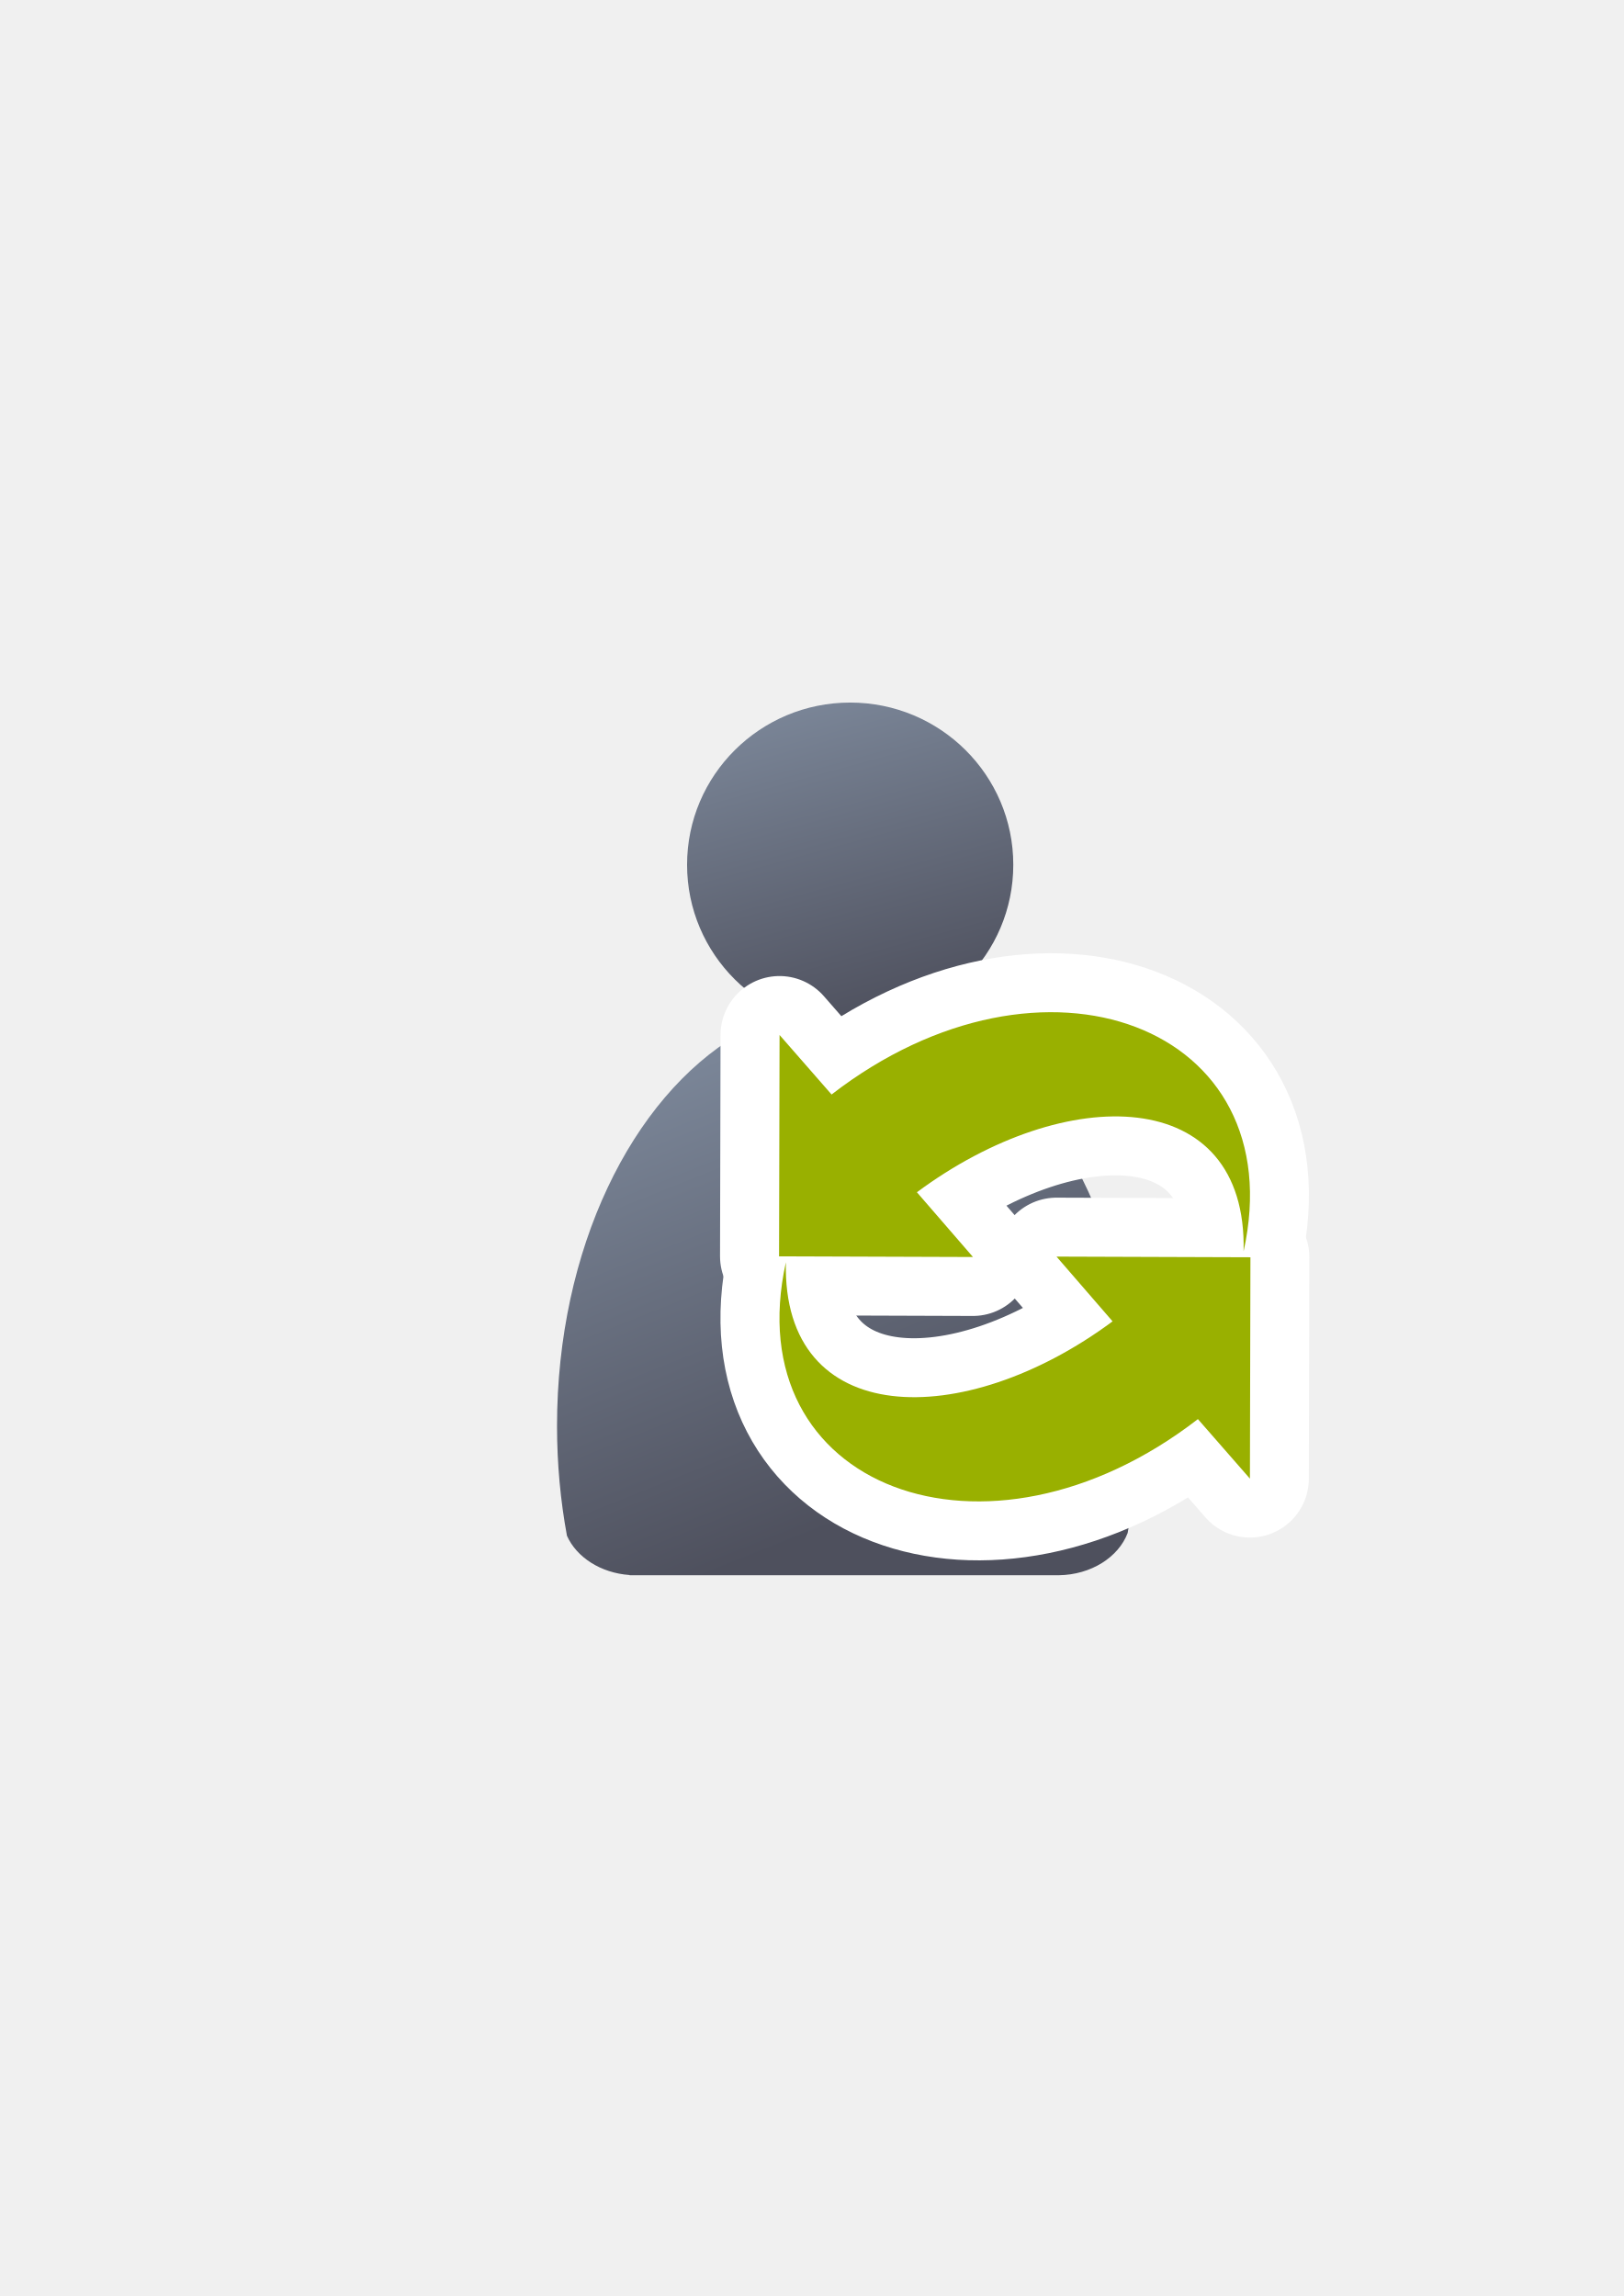
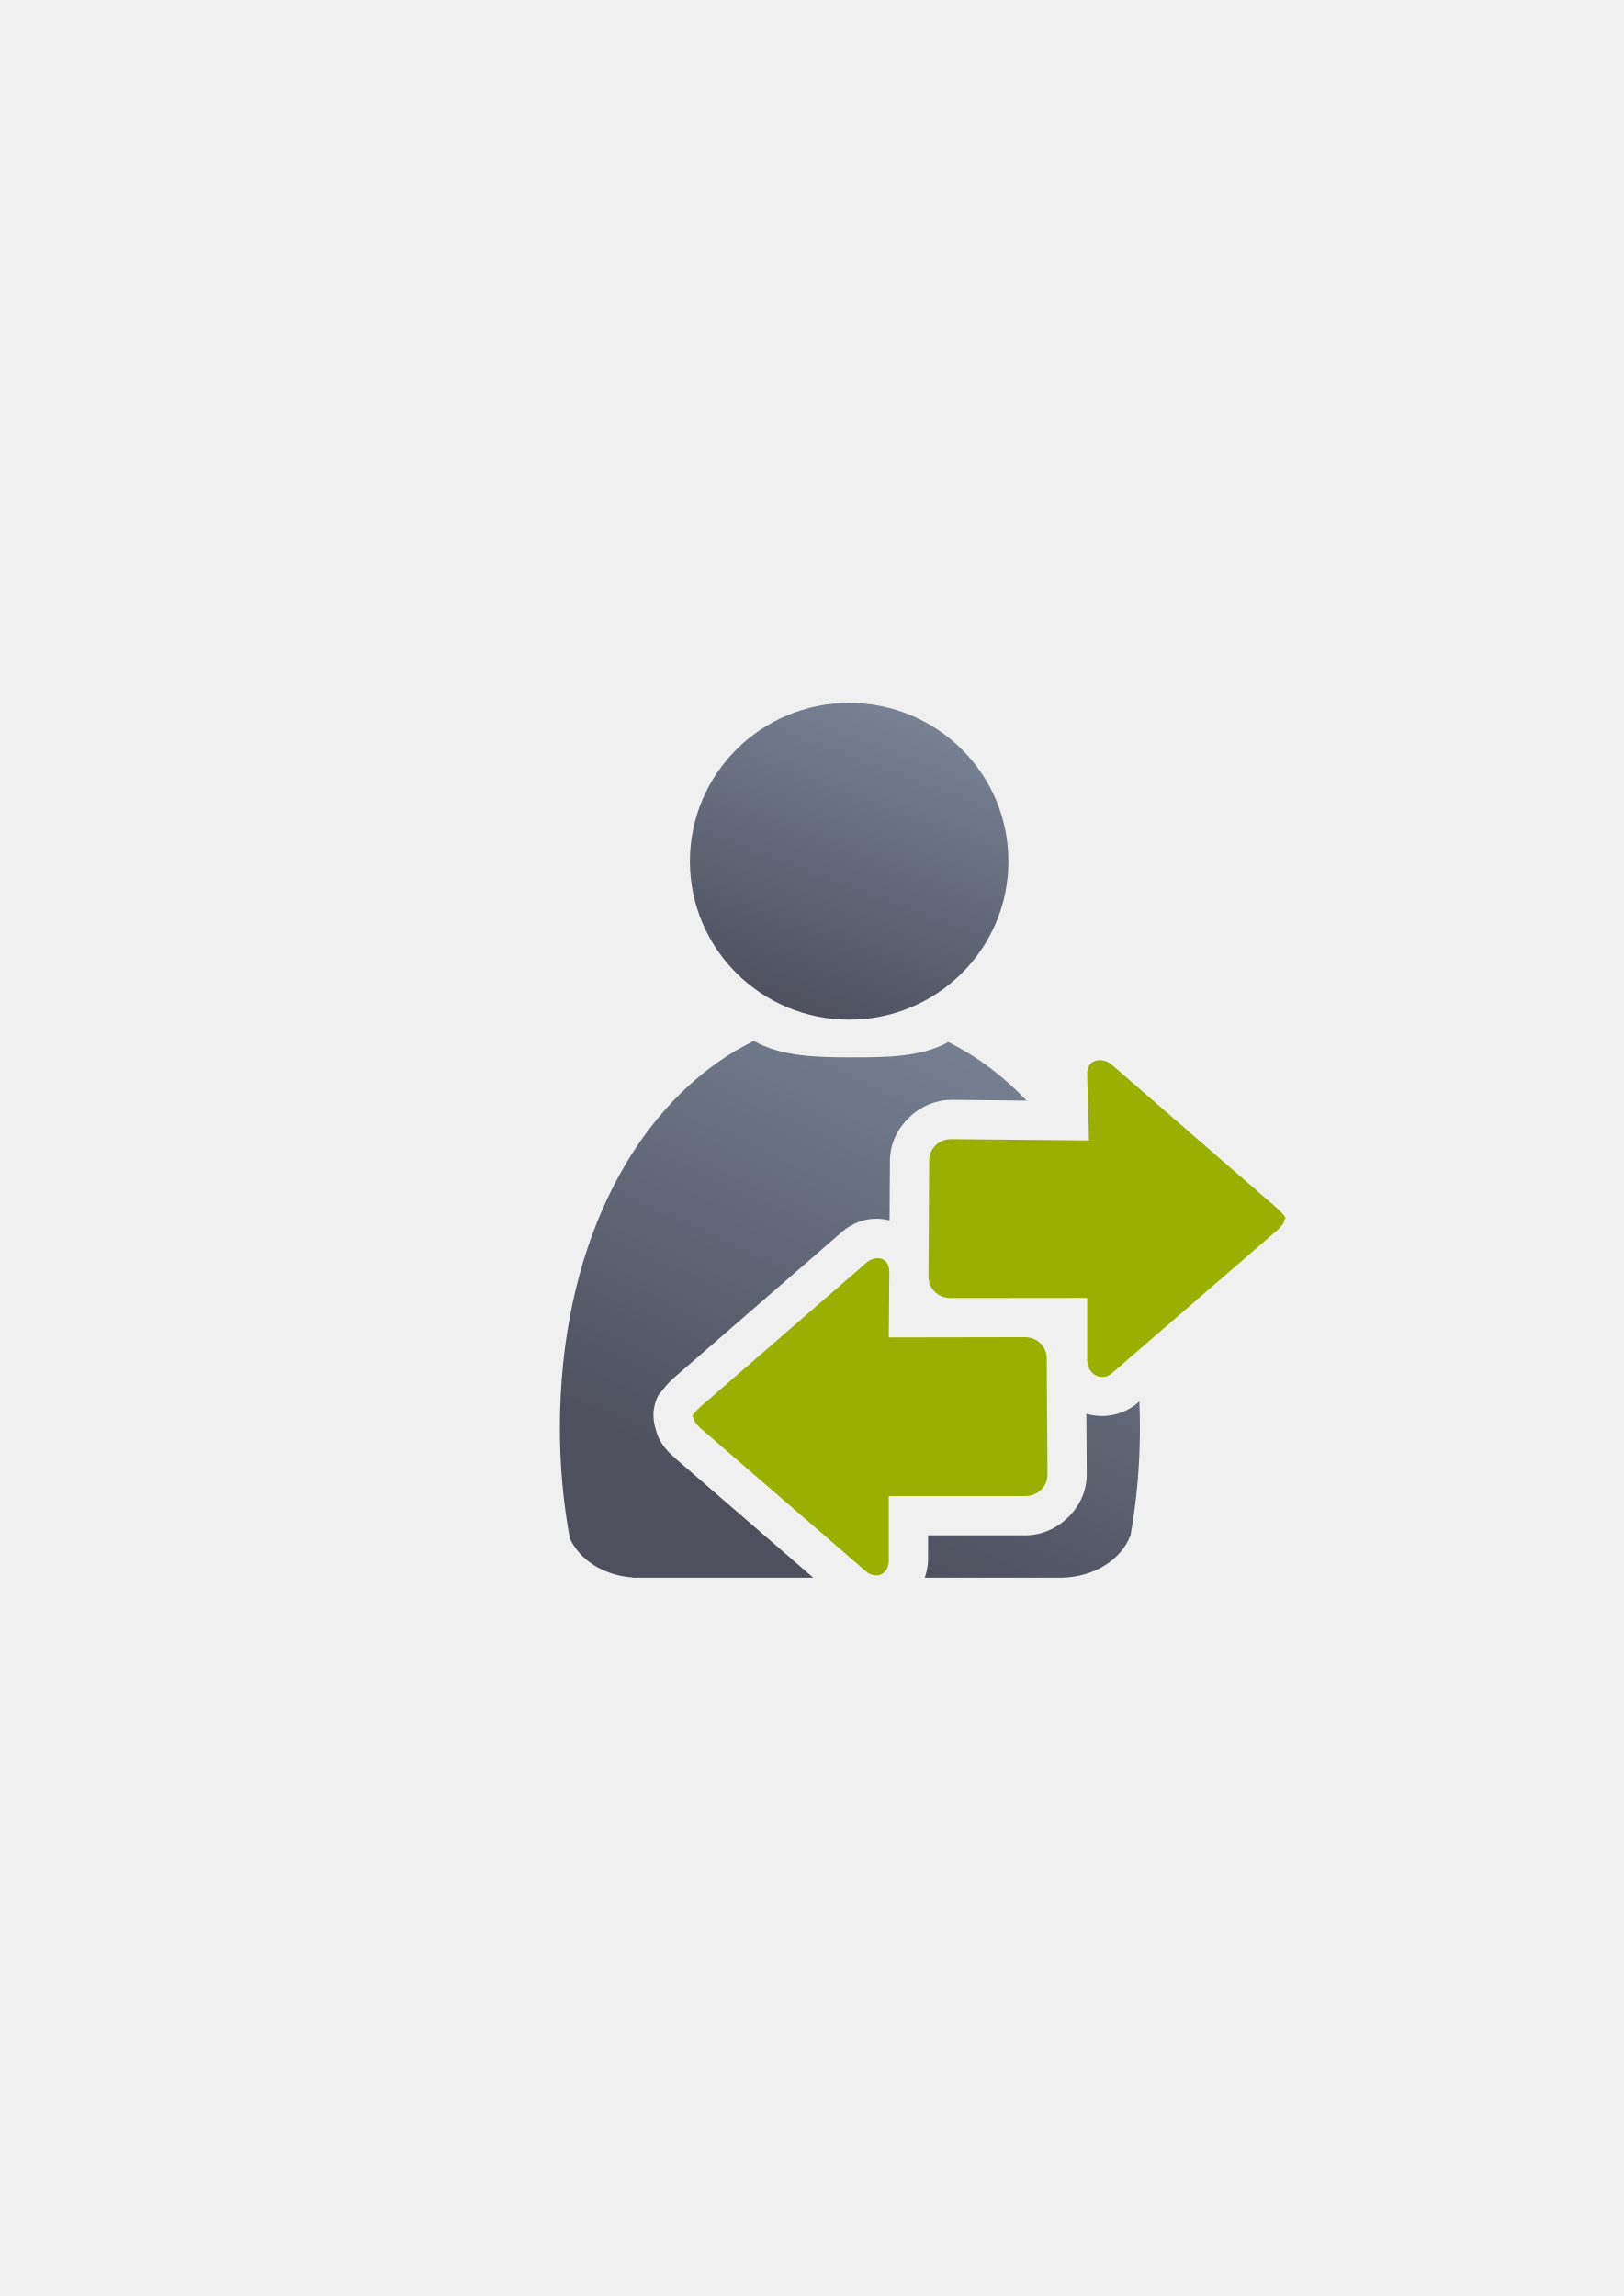
<svg xmlns="http://www.w3.org/2000/svg" xmlns:xlink="http://www.w3.org/1999/xlink" width="210mm" height="297mm" viewBox="0 0 744.094 1052.362" id="svg2" version="1.1">
  <defs id="defs4">
    <linearGradient id="linearGradient2224">
      <stop id="stop2226" offset="0" style="stop-color:#7c7c7c;stop-opacity:1;" />
      <stop id="stop2228" offset="1" style="stop-color:#b8b8b8;stop-opacity:1;" />
    </linearGradient>
    <linearGradient id="linearGradient15218">
      <stop id="stop15220" offset="0" style="stop-color:#eeeeef;stop-opacity:1;" />
      <stop id="stop2736" offset="0.599" style="stop-color:#d3d7cf;stop-opacity:1;" />
      <stop id="stop2738" offset="0.828" style="stop-color:#ffffff;stop-opacity:1;" />
      <stop id="stop15222" offset="1" style="stop-color:#d3d7cf;stop-opacity:1;" />
    </linearGradient>
    <pattern y="0" x="0" height="6" width="6" patternUnits="userSpaceOnUse" id="EMFhbasepattern" />
-     <linearGradient xlink:href="#linearGradient4186" id="linearGradient4192" x1="382.125" y1="678.176" x2="551.595" y2="536.754" gradientUnits="userSpaceOnUse" />
-     <linearGradient id="linearGradient4186">
-       <stop style="stop-color:#99b000;stop-opacity:1;" offset="0" id="stop4188" />
-       <stop style="stop-color:#a9bc24;stop-opacity:1" offset="1" id="stop4190" />
-     </linearGradient>
-     <linearGradient xlink:href="#linearGradient4186" id="linearGradient4191" gradientUnits="userSpaceOnUse" x1="382.125" y1="678.176" x2="551.595" y2="536.754" />
-     <linearGradient xlink:href="#linearGradient4186" id="linearGradient4193" gradientUnits="userSpaceOnUse" x1="382.125" y1="678.176" x2="551.595" y2="536.754" />
-     <linearGradient xlink:href="#linearGradient4254" id="linearGradient4268" x1="358.431" y1="465.731" x2="429.966" y2="644.629" gradientUnits="userSpaceOnUse" />
+     <linearGradient xlink:href="#linearGradient4254" id="linearGradient4268" x1="471.691" y1="457.148" x2="375.748" y2="664.985" gradientUnits="userSpaceOnUse" gradientTransform="matrix(1.138613,0,0,1.138613,102.3528,154.4688)" />
    <linearGradient id="linearGradient4254">
      <stop style="stop-color:#7a8597;stop-opacity:1" offset="0" id="stop4256" />
      <stop style="stop-color:#4e505d;stop-opacity:1" offset="1" id="stop4258" />
    </linearGradient>
-     <linearGradient xlink:href="#linearGradient4254" id="linearGradient4260" x1="380.01" y1="330.406" x2="414.616" y2="457.181" gradientUnits="userSpaceOnUse" gradientTransform="translate(0.3700576,-0.3946611)" />
+     <linearGradient xlink:href="#linearGradient4254" id="linearGradient4260" x1="425.622" y1="330.383" x2="376.55" y2="461.455" gradientUnits="userSpaceOnUse" gradientTransform="matrix(1.111685,0,0,1.111685,111.5787,161.9917)" />
  </defs>
  <g id="layer1">
-     <rect style="fill:none;fill-rule:evenodd;stroke:none;stroke-width:1px;stroke-linecap:butt;stroke-linejoin:miter;stroke-opacity:1" id="rect3336" width="407.778" height="407.778" x="181.367" y="322.27" />
-     <g transform="matrix(1.138613,0,0,1.138613,-57.8412,-54.34853)" id="g4289">
-       <path id="path2176" d="m 354.643,460.416 c -0.117,0.104 -0.224,0.216 -0.346,0.316 l -6.543,3.545 c -42.676,25.281 -72.762,86.259 -72.762,157.469 0,15.295 1.395,30.114 3.998,44.213 3.861,8.637 13.562,14.968 25.186,15.795 l 0,0.096 172.762,0 0,-0.008 c 13.046,-0.184 24.035,-7.283 27.727,-17.016 2.47,-13.759 3.791,-28.194 3.791,-43.08 0,-74.549 -32.977,-137.884 -78.852,-160.785 -10.953,6.149 -23.578,9.678 -37.004,9.678 -13.817,10e-6 -26.787,-3.737 -37.957,-10.223 z" style="fill:url(#linearGradient4268);fill-opacity:1;stroke:none;stroke-width:41.152;stroke-linecap:round;stroke-linejoin:round;stroke-opacity:1" />
-       <ellipse ry="65.293" rx="65.647" cx="392.98" cy="395.838" id="circle2187-6" style="fill:url(#linearGradient4260);fill-opacity:1;stroke:none;stroke-width:14;stroke-miterlimit:4;stroke-dasharray:none;stroke-opacity:1" />
-     </g>
-     <g id="g4218" transform="matrix(1.080763,0,0,1.080763,133.2059,22.30964)">
-       <g style="fill:url(#linearGradient4192);fill-opacity:1;stroke:#ffffff;stroke-width:50;stroke-linejoin:round;stroke-miterlimit:4;stroke-dasharray:none" transform="translate(-166.5778,-93.68859)" id="g4170">
-         <path d="m 570.616,603.744 c 21.125,-95.572 -84.885,-135.987 -174.706,-66.526 l -22.055,-25.238 -0.215,93.875 82.226,0.281 -23.769,-27.458 c 63.15,-46.906 140.178,-45.76 138.519,25.067 z" id="path1880" style="display:block;overflow:visible;visibility:visible;fill:url(#linearGradient4191);fill-opacity:1;fill-rule:nonzero;stroke:#ffffff;stroke-width:50;stroke-linecap:square;stroke-linejoin:round;stroke-miterlimit:4;stroke-dasharray:none;stroke-dashoffset:0;stroke-opacity:1;marker:none;marker-start:none;marker-mid:none;marker-end:none" />
-         <path d="m 376.539,608.357 c -21.125,95.572 84.885,135.987 174.706,66.526 l 22.055,25.238 0.215,-93.875 -82.226,-0.281 23.769,27.458 c -63.15,46.906 -140.178,45.76 -138.519,-25.067 z" id="path1880-7" style="display:block;overflow:visible;visibility:visible;fill:url(#linearGradient4193);fill-opacity:1;fill-rule:nonzero;stroke:#ffffff;stroke-width:50;stroke-linecap:square;stroke-linejoin:round;stroke-miterlimit:4;stroke-dasharray:none;stroke-dashoffset:0;stroke-opacity:1;marker:none;marker-start:none;marker-mid:none;marker-end:none" />
-       </g>
-       <g id="g4194-9" transform="translate(-166.5545,-93.68862)" style="fill:#99b000;fill-opacity:1;stroke:none;stroke-width:6;stroke-miterlimit:4;stroke-dasharray:none">
-         <path style="display:block;overflow:visible;visibility:visible;fill:#99b000;fill-opacity:1;fill-rule:nonzero;stroke:none;stroke-width:6;stroke-linecap:square;stroke-linejoin:miter;stroke-miterlimit:4;stroke-dasharray:none;stroke-dashoffset:0;stroke-opacity:1;marker:none;marker-start:none;marker-mid:none;marker-end:none" id="path4196-4" d="m 570.616,603.744 c 21.125,-95.572 -84.885,-135.987 -174.706,-66.526 l -22.055,-25.238 -0.215,93.875 82.226,0.281 -23.769,-27.458 c 63.15,-46.906 140.178,-45.76 138.519,25.067 z" />
-         <path style="display:block;overflow:visible;visibility:visible;fill:#99b000;fill-opacity:1;fill-rule:nonzero;stroke:none;stroke-width:6;stroke-linecap:square;stroke-linejoin:miter;stroke-miterlimit:4;stroke-dasharray:none;stroke-dashoffset:0;stroke-opacity:1;marker:none;marker-start:none;marker-mid:none;marker-end:none" id="path4198-5" d="m 376.539,608.357 c -21.125,95.572 84.885,135.987 174.706,66.526 l 22.055,25.238 0.215,-93.875 -82.226,-0.281 23.769,27.458 c -63.15,46.906 -140.178,45.76 -138.519,-25.067 z" />
-       </g>
+     <g id="g4202" transform="translate(-158.8929,-207.7088)">
+       <rect y="530.24" x="348" height="400" width="400" id="rect3336" style="fill:none;fill-rule:evenodd;stroke:none;stroke-width:1px;stroke-linecap:butt;stroke-linejoin:miter;stroke-opacity:1" />
+       <path id="path2176" d="m 504.153,684.703 0,0.002 c -0.134,0.118 -0.255,0.245 -0.393,0.359 l -7.451,4.037 c -48.591,28.785 -80.848,92.214 -80.848,173.295 0,17.415 1.589,34.289 4.553,50.342 4.396,9.835 15.441,17.043 28.676,17.984 l 0,0.109 82.891,0 -63.699,-55.109 -0.23,-0.215 c -2.584,-2.398 -6.734,-6.171 -8.283,-12.779 -1.116,-3.574 -1.214,-7.02 -0.846,-9.043 1.215,-6.676 2.918,-7.379 3.953,-8.768 2.071,-2.776 3.612,-4.172 5.176,-5.623 l 0.221,-0.205 75.408,-65.473 c 4.236,-4.009 9.445,-6.871 15.746,-7.254 2.25,-0.137 4.638,0.041 7.168,0.592 0.116,0.025 0.234,0.066 0.35,0.094 l 0.176,-27.582 c 0.095,-14.812 13.475,-27.779 28.352,-27.637 l 34.281,0.328 c -10.702,-11.238 -22.75,-20.295 -35.848,-26.834 -12.471,7.002 -28.846,7.02 -44.133,7.02 -15.733,2e-5 -32.5,-0.255 -45.219,-7.641 z m 39.127,88.914 c -0.302,0.286 -0.612,0.562 -0.904,0.859 l 1.039,-0.977 -0.135,0.117 z m 59.387,-25.713 -0.234,36.748 67.705,-0.072 c -4.008,-12.994 -9.024,-25.097 -14.928,-36.174 l -52.543,-0.502 z m 72.434,55.539 0,4.129 0.742,-0.643 c -0.239,-1.168 -0.488,-2.33 -0.742,-3.486 z m -126.873,13.553 -46.518,40.389 46.49,40.223 0,-22.182 72.668,0 -0.234,-36.812 -72.574,0.121 0.168,-21.738 z m 132.801,33.051 -0.641,0.555 0.469,-0.422 c -6.42,5.96 -15.888,8.004 -24.115,5.508 l 0.178,27.717 c 0.096,15.089 -13.187,28.022 -28.178,28.021 l -44.541,0 -0.002,10.496 -0.039,-1.191 c 0.214,3.23 -0.303,6.73 -1.449,10.102 l 62.689,0 0,-0.01 c 14.855,-0.21 27.367,-8.294 31.57,-19.375 2.813,-15.666 4.316,-32.101 4.316,-49.051 0,-4.163 -0.089,-8.279 -0.258,-12.35 z" style="fill:url(#linearGradient4268);fill-opacity:1;stroke:none;stroke-width:41.152;stroke-linecap:round;stroke-linejoin:round;stroke-opacity:1" />
+       <ellipse ry="72.585" rx="72.979" cx="548.038" cy="602.478" id="circle2187-6" style="fill:url(#linearGradient4260);fill-opacity:1;stroke:none;stroke-width:14;stroke-miterlimit:4;stroke-dasharray:none;stroke-opacity:1" />
+       <g style="fill:#ffffff" transform="matrix(0,1,-1,0,1651.4,1051.91)" id="g4207" />
+       <path style="fill:#99b000;fill-opacity:1;fill-rule:evenodd;stroke:none;stroke-width:1px;stroke-linecap:butt;stroke-linejoin:miter;stroke-opacity:1" d="m 476.721,857.401 c 0,1.474 1.059,2.949 3.177,4.915 l 75.712,65.504 c 4.236,3.932 11.11,1.96 10.589,-5.898 l 8e-4,-28.497 62.541,0 c 5.866,5e-4 10.214,-4.46 10.179,-9.906 l -0.34,-53.166 c -0.035,-5.446 -4.314,-9.816 -10.179,-9.754 l -62.201,0.105 0.231,-29.729 c 0.061,-7.864 -7.171,-7.999 -11.216,-3.883 l -75.317,65.394 c -2.118,1.966 -4.807,4.915 -3.177,4.915 z" id="path4620" />
+       <path style="fill:#99b000;fill-opacity:1;fill-rule:evenodd;stroke:none;stroke-width:1px;stroke-linecap:butt;stroke-linejoin:miter;stroke-opacity:1" d="m 747.499,766.569 c 0,1.474 -1.059,2.949 -3.177,4.915 l -75.712,65.504 c -4.236,3.932 -11.51,1.447 -11.51,-6.428 l 0,-27.967 -62.541,0.066 c -5.866,0.006 -10.214,-4.46 -10.179,-9.906 l 0.34,-53.171 c 0.035,-5.446 4.313,-9.81 10.179,-9.754 l 63.067,0.602 -0.866,-30.162 c -0.226,-7.861 7.86,-8.124 11.905,-4.008 l 75.317,65.394 c 2.118,1.966 4.807,4.915 3.177,4.915 z" id="path4634" />
    </g>
  </g>
</svg>
